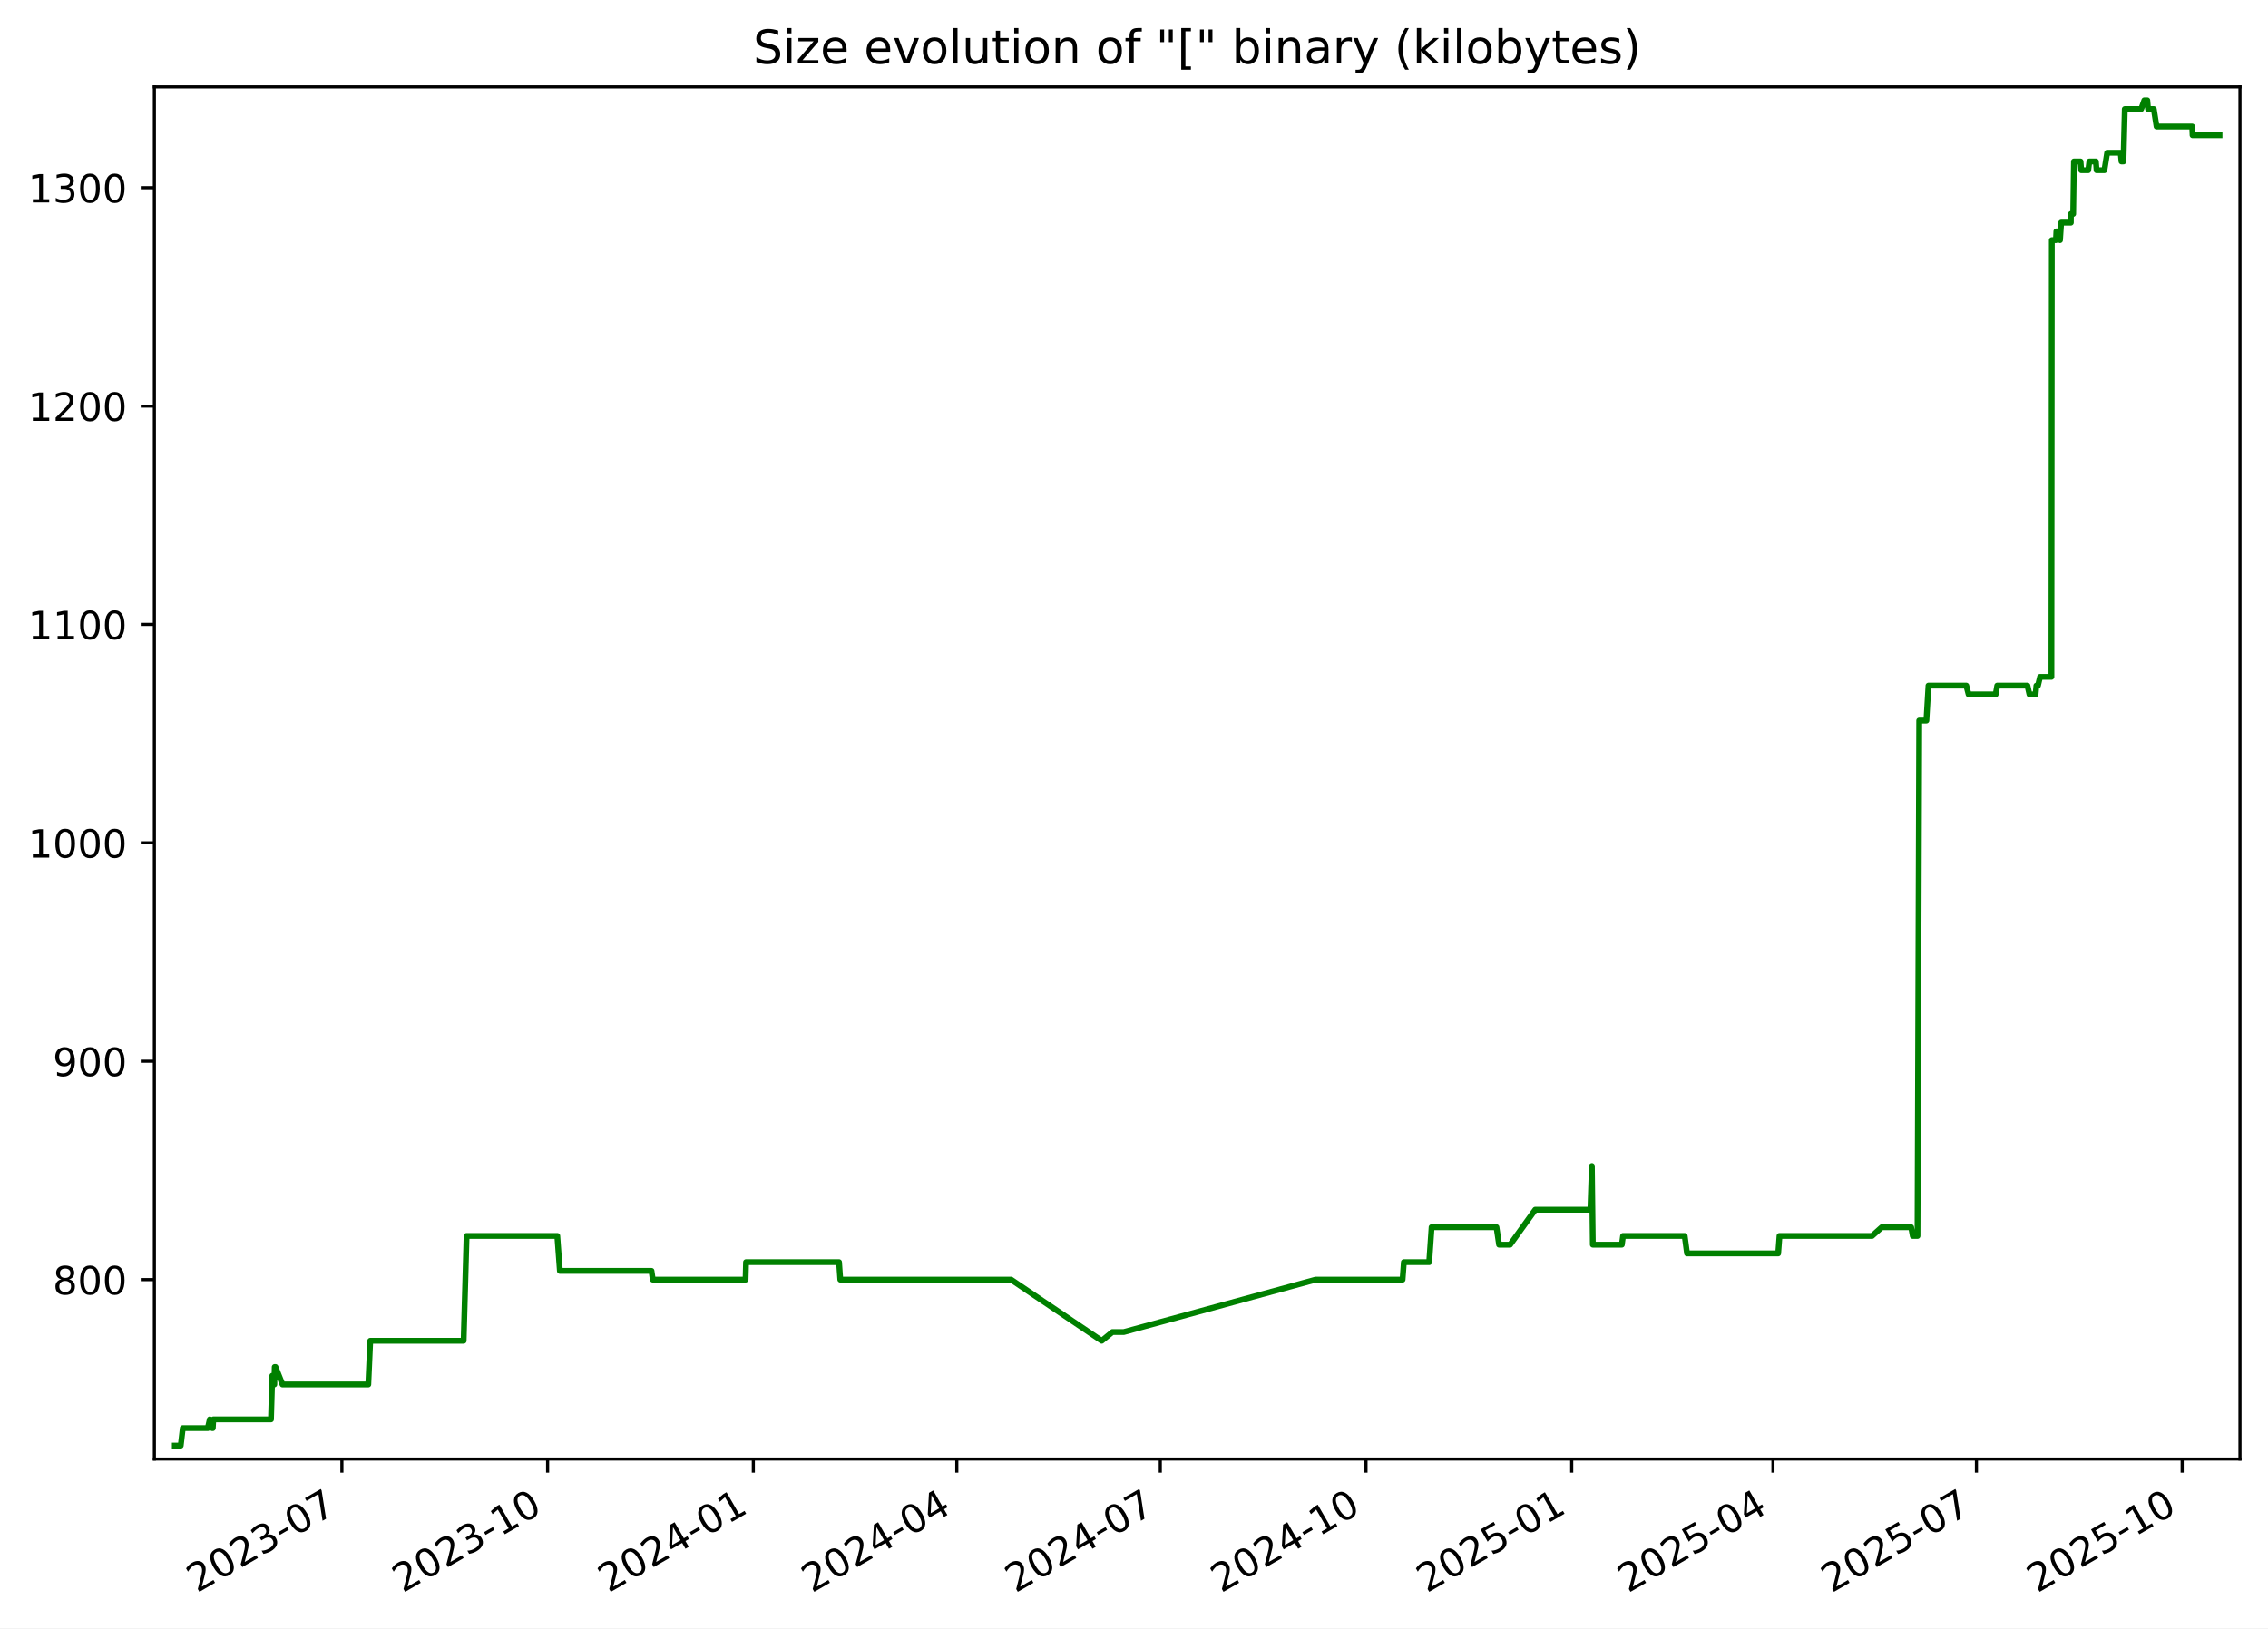
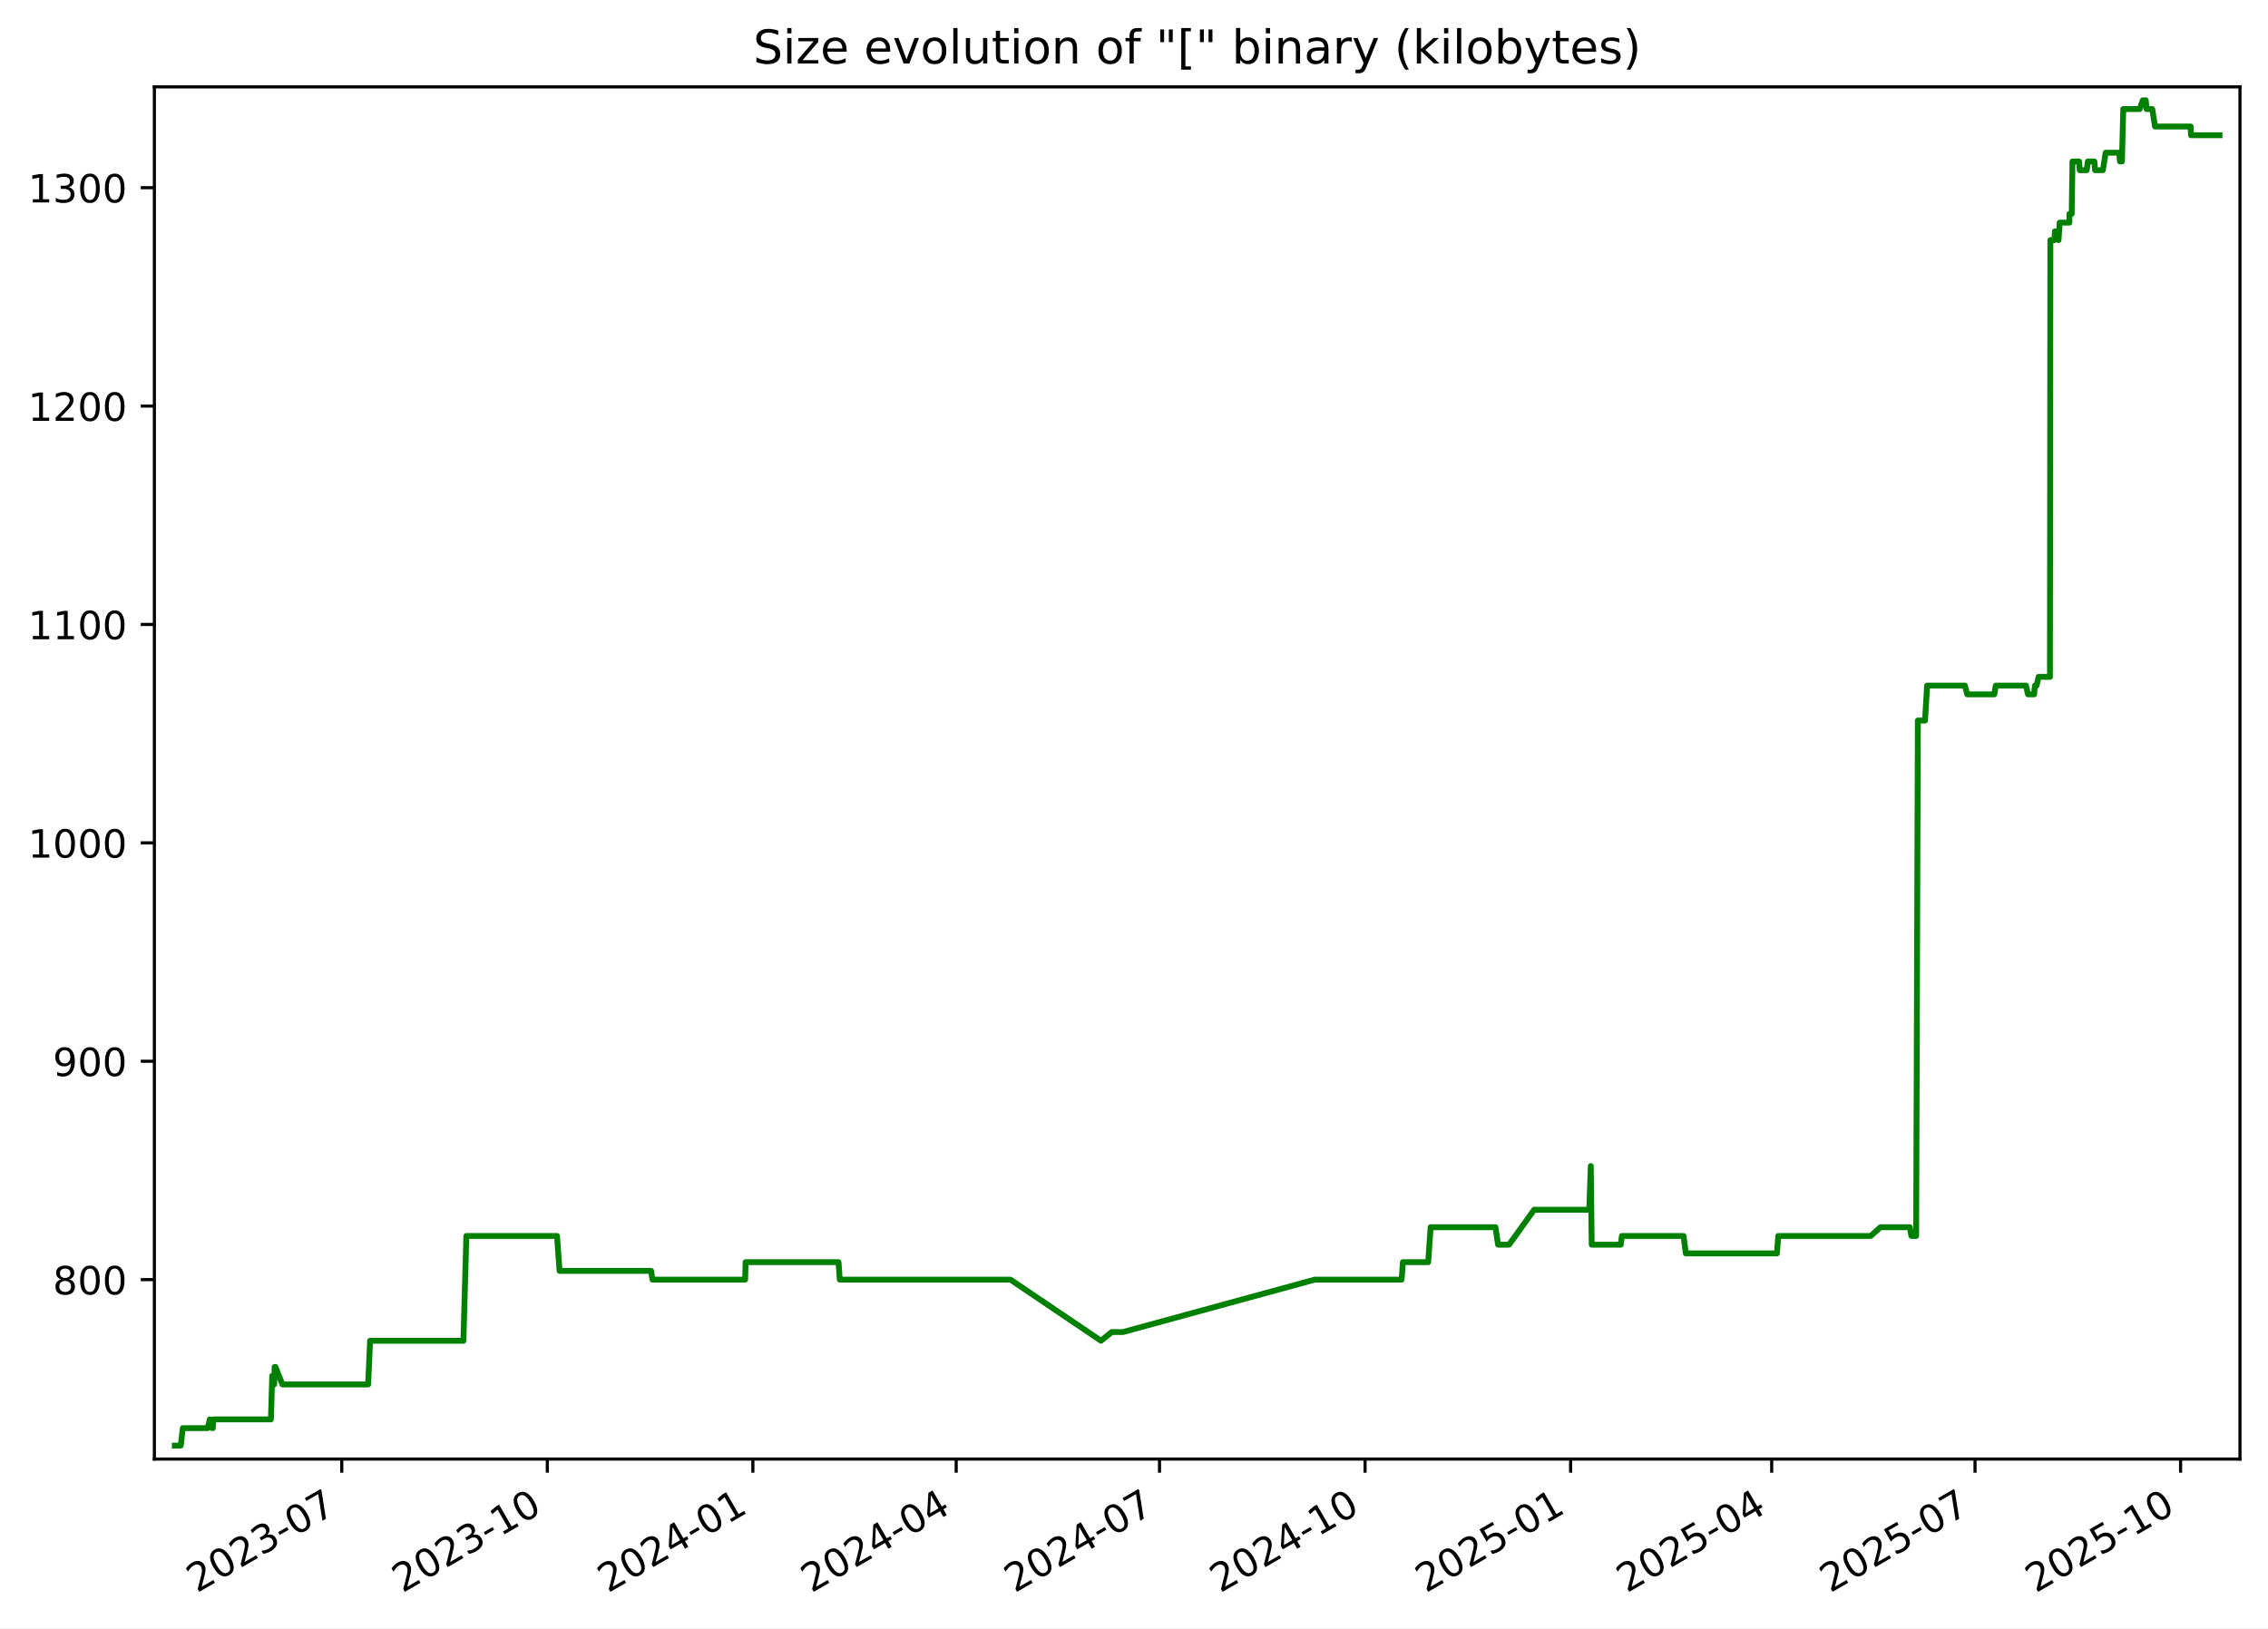
<svg xmlns="http://www.w3.org/2000/svg" xmlns:xlink="http://www.w3.org/1999/xlink" width="582.53pt" height="418.303pt" viewBox="0 0 582.53 418.303" version="1.1">
  <defs>
    <style type="text/css">*{stroke-linejoin: round; stroke-linecap: butt}</style>
  </defs>
  <g id="figure_1">
    <g id="patch_1">
      <path d="M -0 418.303  L 582.53 418.303  L 582.53 0  L -0 0  z " style="fill: #ffffff" />
    </g>
    <g id="axes_1">
      <g id="patch_2">
        <path d="M 39.65 374.83  L 575.33 374.83  L 575.33 22.318  L 39.65 22.318  z " style="fill: #ffffff" />
      </g>
      <g id="matplotlib.axis_1">
        <g id="xtick_1">
          <g id="line2d_1">
            <defs>
-               <path id="m689ece8c2f" d="M 0 0  L 0 3.5  " style="stroke: #000000; stroke-width: 0.8" />
+               <path id="m256259adee" d="M 0 0  L 0 3.5  " style="stroke: #000000; stroke-width: 0.8" />
            </defs>
            <g>
-               <use xlink:href="#m689ece8c2f" x="87.815" y="374.83" style="stroke: #000000; stroke-width: 0.8" />
+               <use xlink:href="#m256259adee" x="87.782" y="374.83" style="stroke: #000000; stroke-width: 0.8" />
            </g>
          </g>
          <g id="text_1">
-             <g transform="translate(50.5902 409.302) rotate(-30) scale(0.1 -0.1)">
+             <g transform="translate(50.55683 409.302) rotate(-30) scale(0.1 -0.1)">
              <defs>
                <path id="DejaVuSans-32" d="M 1228 531  L 3431 531  L 3431 0  L 469 0  L 469 531  Q 828 903 1448 1529  Q 2069 2156 2228 2338  Q 2531 2678 2651 2914  Q 2772 3150 2772 3378  Q 2772 3750 2511 3984  Q 2250 4219 1831 4219  Q 1534 4219 1204 4116  Q 875 4013 500 3803  L 500 4441  Q 881 4594 1212 4672  Q 1544 4750 1819 4750  Q 2544 4750 2975 4387  Q 3406 4025 3406 3419  Q 3406 3131 3298 2873  Q 3191 2616 2906 2266  Q 2828 2175 2409 1742  Q 1991 1309 1228 531  z " transform="scale(0.015625)" />
                <path id="DejaVuSans-30" d="M 2034 4250  Q 1547 4250 1301 3770  Q 1056 3291 1056 2328  Q 1056 1369 1301 889  Q 1547 409 2034 409  Q 2525 409 2770 889  Q 3016 1369 3016 2328  Q 3016 3291 2770 3770  Q 2525 4250 2034 4250  z M 2034 4750  Q 2819 4750 3233 4129  Q 3647 3509 3647 2328  Q 3647 1150 3233 529  Q 2819 -91 2034 -91  Q 1250 -91 836 529  Q 422 1150 422 2328  Q 422 3509 836 4129  Q 1250 4750 2034 4750  z " transform="scale(0.015625)" />
                <path id="DejaVuSans-33" d="M 2597 2516  Q 3050 2419 3304 2112  Q 3559 1806 3559 1356  Q 3559 666 3084 287  Q 2609 -91 1734 -91  Q 1441 -91 1130 -33  Q 819 25 488 141  L 488 750  Q 750 597 1062 519  Q 1375 441 1716 441  Q 2309 441 2620 675  Q 2931 909 2931 1356  Q 2931 1769 2642 2001  Q 2353 2234 1838 2234  L 1294 2234  L 1294 2753  L 1863 2753  Q 2328 2753 2575 2939  Q 2822 3125 2822 3475  Q 2822 3834 2567 4026  Q 2313 4219 1838 4219  Q 1578 4219 1281 4162  Q 984 4106 628 3988  L 628 4550  Q 988 4650 1302 4700  Q 1616 4750 1894 4750  Q 2613 4750 3031 4423  Q 3450 4097 3450 3541  Q 3450 3153 3228 2886  Q 3006 2619 2597 2516  z " transform="scale(0.015625)" />
                <path id="DejaVuSans-2d" d="M 313 2009  L 1997 2009  L 1997 1497  L 313 1497  L 313 2009  z " transform="scale(0.015625)" />
                <path id="DejaVuSans-37" d="M 525 4666  L 3525 4666  L 3525 4397  L 1831 0  L 1172 0  L 2766 4134  L 525 4134  L 525 4666  z " transform="scale(0.015625)" />
              </defs>
              <use xlink:href="#DejaVuSans-32" />
              <use xlink:href="#DejaVuSans-30" x="63.623" />
              <use xlink:href="#DejaVuSans-32" x="127.246" />
              <use xlink:href="#DejaVuSans-33" x="190.869" />
              <use xlink:href="#DejaVuSans-2d" x="254.492" />
              <use xlink:href="#DejaVuSans-30" x="290.576" />
              <use xlink:href="#DejaVuSans-37" x="354.199" />
            </g>
          </g>
        </g>
        <g id="xtick_2">
          <g id="line2d_2">
            <g>
-               <use xlink:href="#m689ece8c2f" x="140.652" y="374.83" style="stroke: #000000; stroke-width: 0.8" />
+               <use xlink:href="#m256259adee" x="140.578" y="374.83" style="stroke: #000000; stroke-width: 0.8" />
            </g>
          </g>
          <g id="text_2">
-             <g transform="translate(103.4273 409.302) rotate(-30) scale(0.1 -0.1)">
+             <g transform="translate(103.3529 409.302) rotate(-30) scale(0.1 -0.1)">
              <defs>
                <path id="DejaVuSans-31" d="M 794 531  L 1825 531  L 1825 4091  L 703 3866  L 703 4441  L 1819 4666  L 2450 4666  L 2450 531  L 3481 531  L 3481 0  L 794 0  L 794 531  z " transform="scale(0.015625)" />
              </defs>
              <use xlink:href="#DejaVuSans-32" />
              <use xlink:href="#DejaVuSans-30" x="63.623" />
              <use xlink:href="#DejaVuSans-32" x="127.246" />
              <use xlink:href="#DejaVuSans-33" x="190.869" />
              <use xlink:href="#DejaVuSans-2d" x="254.492" />
              <use xlink:href="#DejaVuSans-31" x="290.576" />
              <use xlink:href="#DejaVuSans-30" x="354.199" />
            </g>
          </g>
        </g>
        <g id="xtick_3">
          <g id="line2d_3">
            <g>
-               <use xlink:href="#m689ece8c2f" x="193.489" y="374.83" style="stroke: #000000; stroke-width: 0.8" />
+               <use xlink:href="#m256259adee" x="193.374" y="374.83" style="stroke: #000000; stroke-width: 0.8" />
            </g>
          </g>
          <g id="text_3">
-             <g transform="translate(156.2644 409.302) rotate(-30) scale(0.1 -0.1)">
+             <g transform="translate(156.1489 409.302) rotate(-30) scale(0.1 -0.1)">
              <defs>
                <path id="DejaVuSans-34" d="M 2419 4116  L 825 1625  L 2419 1625  L 2419 4116  z M 2253 4666  L 3047 4666  L 3047 1625  L 3713 1625  L 3713 1100  L 3047 1100  L 3047 0  L 2419 0  L 2419 1100  L 313 1100  L 313 1709  L 2253 4666  z " transform="scale(0.015625)" />
              </defs>
              <use xlink:href="#DejaVuSans-32" />
              <use xlink:href="#DejaVuSans-30" x="63.623" />
              <use xlink:href="#DejaVuSans-32" x="127.246" />
              <use xlink:href="#DejaVuSans-34" x="190.869" />
              <use xlink:href="#DejaVuSans-2d" x="254.492" />
              <use xlink:href="#DejaVuSans-30" x="290.576" />
              <use xlink:href="#DejaVuSans-31" x="354.199" />
            </g>
          </g>
        </g>
        <g id="xtick_4">
          <g id="line2d_4">
            <g>
-               <use xlink:href="#m689ece8c2f" x="245.752" y="374.83" style="stroke: #000000; stroke-width: 0.8" />
+               <use xlink:href="#m256259adee" x="245.596" y="374.83" style="stroke: #000000; stroke-width: 0.8" />
            </g>
          </g>
          <g id="text_4">
-             <g transform="translate(208.5272 409.302) rotate(-30) scale(0.1 -0.1)">
+             <g transform="translate(208.371 409.302) rotate(-30) scale(0.1 -0.1)">
              <use xlink:href="#DejaVuSans-32" />
              <use xlink:href="#DejaVuSans-30" x="63.623" />
              <use xlink:href="#DejaVuSans-32" x="127.246" />
              <use xlink:href="#DejaVuSans-34" x="190.869" />
              <use xlink:href="#DejaVuSans-2d" x="254.492" />
              <use xlink:href="#DejaVuSans-30" x="290.576" />
              <use xlink:href="#DejaVuSans-34" x="354.199" />
            </g>
          </g>
        </g>
        <g id="xtick_5">
          <g id="line2d_5">
            <g>
-               <use xlink:href="#m689ece8c2f" x="298.015" y="374.83" style="stroke: #000000; stroke-width: 0.8" />
+               <use xlink:href="#m256259adee" x="297.818" y="374.83" style="stroke: #000000; stroke-width: 0.8" />
            </g>
          </g>
          <g id="text_5">
-             <g transform="translate(260.79 409.302) rotate(-30) scale(0.1 -0.1)">
+             <g transform="translate(260.5932 409.302) rotate(-30) scale(0.1 -0.1)">
              <use xlink:href="#DejaVuSans-32" />
              <use xlink:href="#DejaVuSans-30" x="63.623" />
              <use xlink:href="#DejaVuSans-32" x="127.246" />
              <use xlink:href="#DejaVuSans-34" x="190.869" />
              <use xlink:href="#DejaVuSans-2d" x="254.492" />
              <use xlink:href="#DejaVuSans-30" x="290.576" />
              <use xlink:href="#DejaVuSans-37" x="354.199" />
            </g>
          </g>
        </g>
        <g id="xtick_6">
          <g id="line2d_6">
            <g>
-               <use xlink:href="#m689ece8c2f" x="350.852" y="374.83" style="stroke: #000000; stroke-width: 0.8" />
+               <use xlink:href="#m256259adee" x="350.614" y="374.83" style="stroke: #000000; stroke-width: 0.8" />
            </g>
          </g>
          <g id="text_6">
-             <g transform="translate(313.6272 409.302) rotate(-30) scale(0.1 -0.1)">
+             <g transform="translate(313.3892 409.302) rotate(-30) scale(0.1 -0.1)">
              <use xlink:href="#DejaVuSans-32" />
              <use xlink:href="#DejaVuSans-30" x="63.623" />
              <use xlink:href="#DejaVuSans-32" x="127.246" />
              <use xlink:href="#DejaVuSans-34" x="190.869" />
              <use xlink:href="#DejaVuSans-2d" x="254.492" />
              <use xlink:href="#DejaVuSans-31" x="290.576" />
              <use xlink:href="#DejaVuSans-30" x="354.199" />
            </g>
          </g>
        </g>
        <g id="xtick_7">
          <g id="line2d_7">
            <g>
-               <use xlink:href="#m689ece8c2f" x="403.689" y="374.83" style="stroke: #000000; stroke-width: 0.8" />
+               <use xlink:href="#m256259adee" x="403.41" y="374.83" style="stroke: #000000; stroke-width: 0.8" />
            </g>
          </g>
          <g id="text_7">
-             <g transform="translate(366.4643 409.302) rotate(-30) scale(0.1 -0.1)">
+             <g transform="translate(366.1853 409.302) rotate(-30) scale(0.1 -0.1)">
              <defs>
                <path id="DejaVuSans-35" d="M 691 4666  L 3169 4666  L 3169 4134  L 1269 4134  L 1269 2991  Q 1406 3038 1543 3061  Q 1681 3084 1819 3084  Q 2600 3084 3056 2656  Q 3513 2228 3513 1497  Q 3513 744 3044 326  Q 2575 -91 1722 -91  Q 1428 -91 1123 -41  Q 819 9 494 109  L 494 744  Q 775 591 1075 516  Q 1375 441 1709 441  Q 2250 441 2565 725  Q 2881 1009 2881 1497  Q 2881 1984 2565 2268  Q 2250 2553 1709 2553  Q 1456 2553 1204 2497  Q 953 2441 691 2322  L 691 4666  z " transform="scale(0.015625)" />
              </defs>
              <use xlink:href="#DejaVuSans-32" />
              <use xlink:href="#DejaVuSans-30" x="63.623" />
              <use xlink:href="#DejaVuSans-32" x="127.246" />
              <use xlink:href="#DejaVuSans-35" x="190.869" />
              <use xlink:href="#DejaVuSans-2d" x="254.492" />
              <use xlink:href="#DejaVuSans-30" x="290.576" />
              <use xlink:href="#DejaVuSans-31" x="354.199" />
            </g>
          </g>
        </g>
        <g id="xtick_8">
          <g id="line2d_8">
            <g>
-               <use xlink:href="#m689ece8c2f" x="455.378" y="374.83" style="stroke: #000000; stroke-width: 0.8" />
+               <use xlink:href="#m256259adee" x="455.058" y="374.83" style="stroke: #000000; stroke-width: 0.8" />
            </g>
          </g>
          <g id="text_8">
-             <g transform="translate(418.1528 409.302) rotate(-30) scale(0.1 -0.1)">
+             <g transform="translate(417.8336 409.302) rotate(-30) scale(0.1 -0.1)">
              <use xlink:href="#DejaVuSans-32" />
              <use xlink:href="#DejaVuSans-30" x="63.623" />
              <use xlink:href="#DejaVuSans-32" x="127.246" />
              <use xlink:href="#DejaVuSans-35" x="190.869" />
              <use xlink:href="#DejaVuSans-2d" x="254.492" />
              <use xlink:href="#DejaVuSans-30" x="290.576" />
              <use xlink:href="#DejaVuSans-34" x="354.199" />
            </g>
          </g>
        </g>
        <g id="xtick_9">
          <g id="line2d_9">
            <g>
-               <use xlink:href="#m689ece8c2f" x="507.64" y="374.83" style="stroke: #000000; stroke-width: 0.8" />
+               <use xlink:href="#m256259adee" x="507.281" y="374.83" style="stroke: #000000; stroke-width: 0.8" />
            </g>
          </g>
          <g id="text_9">
-             <g transform="translate(470.4156 409.302) rotate(-30) scale(0.1 -0.1)">
+             <g transform="translate(470.0557 409.302) rotate(-30) scale(0.1 -0.1)">
              <use xlink:href="#DejaVuSans-32" />
              <use xlink:href="#DejaVuSans-30" x="63.623" />
              <use xlink:href="#DejaVuSans-32" x="127.246" />
              <use xlink:href="#DejaVuSans-35" x="190.869" />
              <use xlink:href="#DejaVuSans-2d" x="254.492" />
              <use xlink:href="#DejaVuSans-30" x="290.576" />
              <use xlink:href="#DejaVuSans-37" x="354.199" />
            </g>
          </g>
        </g>
        <g id="xtick_10">
          <g id="line2d_10">
            <g>
-               <use xlink:href="#m689ece8c2f" x="560.478" y="374.83" style="stroke: #000000; stroke-width: 0.8" />
+               <use xlink:href="#m256259adee" x="560.077" y="374.83" style="stroke: #000000; stroke-width: 0.8" />
            </g>
          </g>
          <g id="text_10">
-             <g transform="translate(523.2527 409.302) rotate(-30) scale(0.1 -0.1)">
+             <g transform="translate(522.8517 409.302) rotate(-30) scale(0.1 -0.1)">
              <use xlink:href="#DejaVuSans-32" />
              <use xlink:href="#DejaVuSans-30" x="63.623" />
              <use xlink:href="#DejaVuSans-32" x="127.246" />
              <use xlink:href="#DejaVuSans-35" x="190.869" />
              <use xlink:href="#DejaVuSans-2d" x="254.492" />
              <use xlink:href="#DejaVuSans-31" x="290.576" />
              <use xlink:href="#DejaVuSans-30" x="354.199" />
            </g>
          </g>
        </g>
      </g>
      <g id="matplotlib.axis_2">
        <g id="ytick_1">
          <g id="line2d_11">
            <defs>
-               <path id="m77b7598a8c" d="M 0 0  L -3.5 0  " style="stroke: #000000; stroke-width: 0.8" />
+               <path id="m2be6911486" d="M 0 0  L -3.5 0  " style="stroke: #000000; stroke-width: 0.8" />
            </defs>
            <g>
-               <use xlink:href="#m77b7598a8c" x="39.65" y="328.735" style="stroke: #000000; stroke-width: 0.8" />
+               <use xlink:href="#m2be6911486" x="39.65" y="328.735" style="stroke: #000000; stroke-width: 0.8" />
            </g>
          </g>
          <g id="text_11">
            <g transform="translate(13.5625 332.5344) scale(0.1 -0.1)">
              <defs>
                <path id="DejaVuSans-38" d="M 2034 2216  Q 1584 2216 1326 1975  Q 1069 1734 1069 1313  Q 1069 891 1326 650  Q 1584 409 2034 409  Q 2484 409 2743 651  Q 3003 894 3003 1313  Q 3003 1734 2745 1975  Q 2488 2216 2034 2216  z M 1403 2484  Q 997 2584 770 2862  Q 544 3141 544 3541  Q 544 4100 942 4425  Q 1341 4750 2034 4750  Q 2731 4750 3128 4425  Q 3525 4100 3525 3541  Q 3525 3141 3298 2862  Q 3072 2584 2669 2484  Q 3125 2378 3379 2068  Q 3634 1759 3634 1313  Q 3634 634 3220 271  Q 2806 -91 2034 -91  Q 1263 -91 848 271  Q 434 634 434 1313  Q 434 1759 690 2068  Q 947 2378 1403 2484  z M 1172 3481  Q 1172 3119 1398 2916  Q 1625 2713 2034 2713  Q 2441 2713 2670 2916  Q 2900 3119 2900 3481  Q 2900 3844 2670 4047  Q 2441 4250 2034 4250  Q 1625 4250 1398 4047  Q 1172 3844 1172 3481  z " transform="scale(0.015625)" />
              </defs>
              <use xlink:href="#DejaVuSans-38" />
              <use xlink:href="#DejaVuSans-30" x="63.623" />
              <use xlink:href="#DejaVuSans-30" x="127.246" />
            </g>
          </g>
        </g>
        <g id="ytick_2">
          <g id="line2d_12">
            <g>
-               <use xlink:href="#m77b7598a8c" x="39.65" y="272.631" style="stroke: #000000; stroke-width: 0.8" />
+               <use xlink:href="#m2be6911486" x="39.65" y="272.631" style="stroke: #000000; stroke-width: 0.8" />
            </g>
          </g>
          <g id="text_12">
            <g transform="translate(13.5625 276.4305) scale(0.1 -0.1)">
              <defs>
                <path id="DejaVuSans-39" d="M 703 97  L 703 672  Q 941 559 1184 500  Q 1428 441 1663 441  Q 2288 441 2617 861  Q 2947 1281 2994 2138  Q 2813 1869 2534 1725  Q 2256 1581 1919 1581  Q 1219 1581 811 2004  Q 403 2428 403 3163  Q 403 3881 828 4315  Q 1253 4750 1959 4750  Q 2769 4750 3195 4129  Q 3622 3509 3622 2328  Q 3622 1225 3098 567  Q 2575 -91 1691 -91  Q 1453 -91 1209 -44  Q 966 3 703 97  z M 1959 2075  Q 2384 2075 2632 2365  Q 2881 2656 2881 3163  Q 2881 3666 2632 3958  Q 2384 4250 1959 4250  Q 1534 4250 1286 3958  Q 1038 3666 1038 3163  Q 1038 2656 1286 2365  Q 1534 2075 1959 2075  z " transform="scale(0.015625)" />
              </defs>
              <use xlink:href="#DejaVuSans-39" />
              <use xlink:href="#DejaVuSans-30" x="63.623" />
              <use xlink:href="#DejaVuSans-30" x="127.246" />
            </g>
          </g>
        </g>
        <g id="ytick_3">
          <g id="line2d_13">
            <g>
-               <use xlink:href="#m77b7598a8c" x="39.65" y="216.527" style="stroke: #000000; stroke-width: 0.8" />
+               <use xlink:href="#m2be6911486" x="39.65" y="216.527" style="stroke: #000000; stroke-width: 0.8" />
            </g>
          </g>
          <g id="text_13">
            <g transform="translate(7.2 220.3266) scale(0.1 -0.1)">
              <use xlink:href="#DejaVuSans-31" />
              <use xlink:href="#DejaVuSans-30" x="63.623" />
              <use xlink:href="#DejaVuSans-30" x="127.246" />
              <use xlink:href="#DejaVuSans-30" x="190.869" />
            </g>
          </g>
        </g>
        <g id="ytick_4">
          <g id="line2d_14">
            <g>
-               <use xlink:href="#m77b7598a8c" x="39.65" y="160.423" style="stroke: #000000; stroke-width: 0.8" />
+               <use xlink:href="#m2be6911486" x="39.65" y="160.423" style="stroke: #000000; stroke-width: 0.8" />
            </g>
          </g>
          <g id="text_14">
            <g transform="translate(7.2 164.2227) scale(0.1 -0.1)">
              <use xlink:href="#DejaVuSans-31" />
              <use xlink:href="#DejaVuSans-31" x="63.623" />
              <use xlink:href="#DejaVuSans-30" x="127.246" />
              <use xlink:href="#DejaVuSans-30" x="190.869" />
            </g>
          </g>
        </g>
        <g id="ytick_5">
          <g id="line2d_15">
            <g>
-               <use xlink:href="#m77b7598a8c" x="39.65" y="104.32" style="stroke: #000000; stroke-width: 0.8" />
+               <use xlink:href="#m2be6911486" x="39.65" y="104.32" style="stroke: #000000; stroke-width: 0.8" />
            </g>
          </g>
          <g id="text_15">
            <g transform="translate(7.2 108.1188) scale(0.1 -0.1)">
              <use xlink:href="#DejaVuSans-31" />
              <use xlink:href="#DejaVuSans-32" x="63.623" />
              <use xlink:href="#DejaVuSans-30" x="127.246" />
              <use xlink:href="#DejaVuSans-30" x="190.869" />
            </g>
          </g>
        </g>
        <g id="ytick_6">
          <g id="line2d_16">
            <g>
-               <use xlink:href="#m77b7598a8c" x="39.65" y="48.216" style="stroke: #000000; stroke-width: 0.8" />
+               <use xlink:href="#m2be6911486" x="39.65" y="48.216" style="stroke: #000000; stroke-width: 0.8" />
            </g>
          </g>
          <g id="text_16">
            <g transform="translate(7.2 52.0149) scale(0.1 -0.1)">
              <use xlink:href="#DejaVuSans-31" />
              <use xlink:href="#DejaVuSans-33" x="63.623" />
              <use xlink:href="#DejaVuSans-30" x="127.246" />
              <use xlink:href="#DejaVuSans-30" x="190.869" />
            </g>
          </g>
        </g>
      </g>
      <g id="line2d_17">
-         <path d="M 44.902 371.374  L 46.422 371.374  L 46.954 366.886  L 53.372 366.886  L 53.889 364.642  L 54.507 366.886  L 54.665 366.886  L 54.794 364.642  L 69.605 364.642  L 69.941 353.421  L 70.455 355.665  L 70.558 351.177  L 70.762 351.177  L 72.552 355.665  L 94.597 355.665  L 95.098 344.444  L 119.086 344.444  L 119.842 317.514  L 143.139 317.514  L 143.805 326.491  L 167.34 326.491  L 167.669 328.735  L 191.496 328.735  L 191.62 324.247  L 215.506 324.247  L 215.828 328.735  L 259.697 328.735  L 282.974 344.444  L 285.723 342.2  L 288.638 342.2  L 337.921 328.735  L 360.246 328.735  L 360.58 324.247  L 367.081 324.247  L 367.702 315.27  L 384.365 315.27  L 385.039 319.759  L 387.866 319.759  L 394.317 310.782  L 408.488 310.782  L 408.871 299.561  L 409.112 319.759  L 416.565 319.759  L 416.872 317.514  L 432.708 317.514  L 433.311 322.003  L 456.721 322.003  L 457.059 317.514  L 480.833 317.514  L 483.342 315.27  L 490.873 315.27  L 491.289 317.514  L 492.508 317.514  L 492.944 185.109  L 494.789 185.109  L 495.324 176.133  L 505.04 176.133  L 505.626 178.377  L 512.586 178.377  L 512.981 176.133  L 520.742 176.133  L 521.256 178.377  L 522.829 178.377  L 523.037 176.133  L 523.442 176.133  L 523.985 173.888  L 526.901 173.888  L 527.004 61.681  L 528.063 61.681  L 528.17 59.436  L 528.734 59.436  L 529.107 61.681  L 529.41 57.192  L 531.891 57.192  L 531.91 54.948  L 532.491 54.948  L 532.687 41.483  L 534.382 41.483  L 534.559 43.727  L 536.356 43.727  L 536.641 41.483  L 538.323 41.483  L 538.501 43.727  L 540.505 43.727  L 541.222 39.239  L 544.68 39.239  L 544.897 41.483  L 545.403 41.483  L 545.744 28.018  L 549.958 28.018  L 550.76 25.774  L 551.532 25.774  L 551.721 28.018  L 553.198 28.018  L 553.91 32.507  L 563.064 32.507  L 563.153 34.751  L 570.078 34.751  L 570.078 34.751  " clip-path="url(#p41bcb041f9)" style="fill: none; stroke: #008000; stroke-width: 1.5; stroke-linecap: square" />
+         <path d="M 44.902 371.374  L 46.421 371.374  L 46.952 366.886  L 53.366 366.886  L 53.882 364.642  L 54.499 366.886  L 54.657 366.886  L 54.786 364.642  L 69.586 364.642  L 69.922 353.421  L 70.435 355.665  L 70.538 351.177  L 70.742 351.177  L 72.531 355.665  L 94.559 355.665  L 95.059 344.444  L 119.028 344.444  L 119.784 317.514  L 143.063 317.514  L 143.728 326.491  L 167.245 326.491  L 167.573 328.735  L 191.382 328.735  L 191.506 324.247  L 215.373 324.247  L 215.695 328.735  L 259.53 328.735  L 282.789 344.444  L 285.536 342.2  L 288.448 342.2  L 337.693 328.735  L 360 328.735  L 360.335 324.247  L 366.831 324.247  L 367.451 315.27  L 384.101 315.27  L 384.774 319.759  L 387.6 319.759  L 394.045 310.782  L 408.205 310.782  L 408.588 299.561  L 408.828 319.759  L 416.276 319.759  L 416.583 317.514  L 432.407 317.514  L 433.009 322.003  L 456.401 322.003  L 456.739 317.514  L 480.494 317.514  L 483.002 315.27  L 490.526 315.27  L 490.941 317.514  L 492.159 317.514  L 492.595 185.109  L 494.44 185.109  L 494.973 176.133  L 504.682 176.133  L 505.268 178.377  L 512.223 178.377  L 512.617 176.133  L 520.372 176.133  L 520.886 178.377  L 522.458 178.377  L 522.665 176.133  L 523.07 176.133  L 523.612 173.888  L 526.527 173.888  L 526.629 61.681  L 527.688 61.681  L 527.794 59.436  L 528.357 59.436  L 528.73 61.681  L 529.033 57.192  L 531.512 57.192  L 531.531 54.948  L 532.112 54.948  L 532.308 41.483  L 534.001 41.483  L 534.178 43.727  L 535.974 43.727  L 536.259 41.483  L 537.939 41.483  L 538.117 43.727  L 540.119 43.727  L 540.836 39.239  L 544.291 39.239  L 544.508 41.483  L 545.014 41.483  L 545.355 28.018  L 549.565 28.018  L 550.367 25.774  L 551.138 25.774  L 551.327 28.018  L 552.802 28.018  L 553.514 32.507  L 562.662 32.507  L 562.75 34.751  L 570.078 34.751  L 570.078 34.751  " clip-path="url(#p742862872a)" style="fill: none; stroke: #008000; stroke-width: 1.5; stroke-linecap: square" />
      </g>
      <g id="patch_3">
        <path d="M 39.65 374.83  L 39.65 22.318  " style="fill: none; stroke: #000000; stroke-width: 0.8; stroke-linejoin: miter; stroke-linecap: square" />
      </g>
      <g id="patch_4">
        <path d="M 575.33 374.83  L 575.33 22.318  " style="fill: none; stroke: #000000; stroke-width: 0.8; stroke-linejoin: miter; stroke-linecap: square" />
      </g>
      <g id="patch_5">
        <path d="M 39.65 374.83  L 575.33 374.83  " style="fill: none; stroke: #000000; stroke-width: 0.8; stroke-linejoin: miter; stroke-linecap: square" />
      </g>
      <g id="patch_6">
        <path d="M 39.65 22.318  L 575.33 22.318  " style="fill: none; stroke: #000000; stroke-width: 0.8; stroke-linejoin: miter; stroke-linecap: square" />
      </g>
      <g id="text_17">
        <g transform="translate(193.4534 16.31812) scale(0.12 -0.12)">
          <defs>
            <path id="DejaVuSans-53" d="M 3425 4513  L 3425 3897  Q 3066 4069 2747 4153  Q 2428 4238 2131 4238  Q 1616 4238 1336 4038  Q 1056 3838 1056 3469  Q 1056 3159 1242 3001  Q 1428 2844 1947 2747  L 2328 2669  Q 3034 2534 3370 2195  Q 3706 1856 3706 1288  Q 3706 609 3251 259  Q 2797 -91 1919 -91  Q 1588 -91 1214 -16  Q 841 59 441 206  L 441 856  Q 825 641 1194 531  Q 1563 422 1919 422  Q 2459 422 2753 634  Q 3047 847 3047 1241  Q 3047 1584 2836 1778  Q 2625 1972 2144 2069  L 1759 2144  Q 1053 2284 737 2584  Q 422 2884 422 3419  Q 422 4038 858 4394  Q 1294 4750 2059 4750  Q 2388 4750 2728 4690  Q 3069 4631 3425 4513  z " transform="scale(0.015625)" />
            <path id="DejaVuSans-69" d="M 603 3500  L 1178 3500  L 1178 0  L 603 0  L 603 3500  z M 603 4863  L 1178 4863  L 1178 4134  L 603 4134  L 603 4863  z " transform="scale(0.015625)" />
            <path id="DejaVuSans-7a" d="M 353 3500  L 3084 3500  L 3084 2975  L 922 459  L 3084 459  L 3084 0  L 275 0  L 275 525  L 2438 3041  L 353 3041  L 353 3500  z " transform="scale(0.015625)" />
            <path id="DejaVuSans-65" d="M 3597 1894  L 3597 1613  L 953 1613  Q 991 1019 1311 708  Q 1631 397 2203 397  Q 2534 397 2845 478  Q 3156 559 3463 722  L 3463 178  Q 3153 47 2828 -22  Q 2503 -91 2169 -91  Q 1331 -91 842 396  Q 353 884 353 1716  Q 353 2575 817 3079  Q 1281 3584 2069 3584  Q 2775 3584 3186 3129  Q 3597 2675 3597 1894  z M 3022 2063  Q 3016 2534 2758 2815  Q 2500 3097 2075 3097  Q 1594 3097 1305 2825  Q 1016 2553 972 2059  L 3022 2063  z " transform="scale(0.015625)" />
            <path id="DejaVuSans-20" transform="scale(0.015625)" />
            <path id="DejaVuSans-76" d="M 191 3500  L 800 3500  L 1894 563  L 2988 3500  L 3597 3500  L 2284 0  L 1503 0  L 191 3500  z " transform="scale(0.015625)" />
            <path id="DejaVuSans-6f" d="M 1959 3097  Q 1497 3097 1228 2736  Q 959 2375 959 1747  Q 959 1119 1226 758  Q 1494 397 1959 397  Q 2419 397 2687 759  Q 2956 1122 2956 1747  Q 2956 2369 2687 2733  Q 2419 3097 1959 3097  z M 1959 3584  Q 2709 3584 3137 3096  Q 3566 2609 3566 1747  Q 3566 888 3137 398  Q 2709 -91 1959 -91  Q 1206 -91 779 398  Q 353 888 353 1747  Q 353 2609 779 3096  Q 1206 3584 1959 3584  z " transform="scale(0.015625)" />
            <path id="DejaVuSans-6c" d="M 603 4863  L 1178 4863  L 1178 0  L 603 0  L 603 4863  z " transform="scale(0.015625)" />
            <path id="DejaVuSans-75" d="M 544 1381  L 544 3500  L 1119 3500  L 1119 1403  Q 1119 906 1312 657  Q 1506 409 1894 409  Q 2359 409 2629 706  Q 2900 1003 2900 1516  L 2900 3500  L 3475 3500  L 3475 0  L 2900 0  L 2900 538  Q 2691 219 2414 64  Q 2138 -91 1772 -91  Q 1169 -91 856 284  Q 544 659 544 1381  z M 1991 3584  L 1991 3584  z " transform="scale(0.015625)" />
            <path id="DejaVuSans-74" d="M 1172 4494  L 1172 3500  L 2356 3500  L 2356 3053  L 1172 3053  L 1172 1153  Q 1172 725 1289 603  Q 1406 481 1766 481  L 2356 481  L 2356 0  L 1766 0  Q 1100 0 847 248  Q 594 497 594 1153  L 594 3053  L 172 3053  L 172 3500  L 594 3500  L 594 4494  L 1172 4494  z " transform="scale(0.015625)" />
            <path id="DejaVuSans-6e" d="M 3513 2113  L 3513 0  L 2938 0  L 2938 2094  Q 2938 2591 2744 2837  Q 2550 3084 2163 3084  Q 1697 3084 1428 2787  Q 1159 2491 1159 1978  L 1159 0  L 581 0  L 581 3500  L 1159 3500  L 1159 2956  Q 1366 3272 1645 3428  Q 1925 3584 2291 3584  Q 2894 3584 3203 3211  Q 3513 2838 3513 2113  z " transform="scale(0.015625)" />
            <path id="DejaVuSans-66" d="M 2375 4863  L 2375 4384  L 1825 4384  Q 1516 4384 1395 4259  Q 1275 4134 1275 3809  L 1275 3500  L 2222 3500  L 2222 3053  L 1275 3053  L 1275 0  L 697 0  L 697 3053  L 147 3053  L 147 3500  L 697 3500  L 697 3744  Q 697 4328 969 4595  Q 1241 4863 1831 4863  L 2375 4863  z " transform="scale(0.015625)" />
            <path id="DejaVuSans-22" d="M 1147 4666  L 1147 2931  L 616 2931  L 616 4666  L 1147 4666  z M 2328 4666  L 2328 2931  L 1797 2931  L 1797 4666  L 2328 4666  z " transform="scale(0.015625)" />
            <path id="DejaVuSans-5b" d="M 550 4863  L 1875 4863  L 1875 4416  L 1125 4416  L 1125 -397  L 1875 -397  L 1875 -844  L 550 -844  L 550 4863  z " transform="scale(0.015625)" />
            <path id="DejaVuSans-62" d="M 3116 1747  Q 3116 2381 2855 2742  Q 2594 3103 2138 3103  Q 1681 3103 1420 2742  Q 1159 2381 1159 1747  Q 1159 1113 1420 752  Q 1681 391 2138 391  Q 2594 391 2855 752  Q 3116 1113 3116 1747  z M 1159 2969  Q 1341 3281 1617 3432  Q 1894 3584 2278 3584  Q 2916 3584 3314 3078  Q 3713 2572 3713 1747  Q 3713 922 3314 415  Q 2916 -91 2278 -91  Q 1894 -91 1617 61  Q 1341 213 1159 525  L 1159 0  L 581 0  L 581 4863  L 1159 4863  L 1159 2969  z " transform="scale(0.015625)" />
            <path id="DejaVuSans-61" d="M 2194 1759  Q 1497 1759 1228 1600  Q 959 1441 959 1056  Q 959 750 1161 570  Q 1363 391 1709 391  Q 2188 391 2477 730  Q 2766 1069 2766 1631  L 2766 1759  L 2194 1759  z M 3341 1997  L 3341 0  L 2766 0  L 2766 531  Q 2569 213 2275 61  Q 1981 -91 1556 -91  Q 1019 -91 701 211  Q 384 513 384 1019  Q 384 1609 779 1909  Q 1175 2209 1959 2209  L 2766 2209  L 2766 2266  Q 2766 2663 2505 2880  Q 2244 3097 1772 3097  Q 1472 3097 1187 3025  Q 903 2953 641 2809  L 641 3341  Q 956 3463 1253 3523  Q 1550 3584 1831 3584  Q 2591 3584 2966 3190  Q 3341 2797 3341 1997  z " transform="scale(0.015625)" />
            <path id="DejaVuSans-72" d="M 2631 2963  Q 2534 3019 2420 3045  Q 2306 3072 2169 3072  Q 1681 3072 1420 2755  Q 1159 2438 1159 1844  L 1159 0  L 581 0  L 581 3500  L 1159 3500  L 1159 2956  Q 1341 3275 1631 3429  Q 1922 3584 2338 3584  Q 2397 3584 2469 3576  Q 2541 3569 2628 3553  L 2631 2963  z " transform="scale(0.015625)" />
            <path id="DejaVuSans-79" d="M 2059 -325  Q 1816 -950 1584 -1140  Q 1353 -1331 966 -1331  L 506 -1331  L 506 -850  L 844 -850  Q 1081 -850 1212 -737  Q 1344 -625 1503 -206  L 1606 56  L 191 3500  L 800 3500  L 1894 763  L 2988 3500  L 3597 3500  L 2059 -325  z " transform="scale(0.015625)" />
            <path id="DejaVuSans-28" d="M 1984 4856  Q 1566 4138 1362 3434  Q 1159 2731 1159 2009  Q 1159 1288 1364 580  Q 1569 -128 1984 -844  L 1484 -844  Q 1016 -109 783 600  Q 550 1309 550 2009  Q 550 2706 781 3412  Q 1013 4119 1484 4856  L 1984 4856  z " transform="scale(0.015625)" />
            <path id="DejaVuSans-6b" d="M 581 4863  L 1159 4863  L 1159 1991  L 2875 3500  L 3609 3500  L 1753 1863  L 3688 0  L 2938 0  L 1159 1709  L 1159 0  L 581 0  L 581 4863  z " transform="scale(0.015625)" />
            <path id="DejaVuSans-73" d="M 2834 3397  L 2834 2853  Q 2591 2978 2328 3040  Q 2066 3103 1784 3103  Q 1356 3103 1142 2972  Q 928 2841 928 2578  Q 928 2378 1081 2264  Q 1234 2150 1697 2047  L 1894 2003  Q 2506 1872 2764 1633  Q 3022 1394 3022 966  Q 3022 478 2636 193  Q 2250 -91 1575 -91  Q 1294 -91 989 -36  Q 684 19 347 128  L 347 722  Q 666 556 975 473  Q 1284 391 1588 391  Q 1994 391 2212 530  Q 2431 669 2431 922  Q 2431 1156 2273 1281  Q 2116 1406 1581 1522  L 1381 1569  Q 847 1681 609 1914  Q 372 2147 372 2553  Q 372 3047 722 3315  Q 1072 3584 1716 3584  Q 2034 3584 2315 3537  Q 2597 3491 2834 3397  z " transform="scale(0.015625)" />
            <path id="DejaVuSans-29" d="M 513 4856  L 1013 4856  Q 1481 4119 1714 3412  Q 1947 2706 1947 2009  Q 1947 1309 1714 600  Q 1481 -109 1013 -844  L 513 -844  Q 928 -128 1133 580  Q 1338 1288 1338 2009  Q 1338 2731 1133 3434  Q 928 4138 513 4856  z " transform="scale(0.015625)" />
          </defs>
          <use xlink:href="#DejaVuSans-53" />
          <use xlink:href="#DejaVuSans-69" x="63.477" />
          <use xlink:href="#DejaVuSans-7a" x="91.26" />
          <use xlink:href="#DejaVuSans-65" x="143.75" />
          <use xlink:href="#DejaVuSans-20" x="205.273" />
          <use xlink:href="#DejaVuSans-65" x="237.061" />
          <use xlink:href="#DejaVuSans-76" x="298.584" />
          <use xlink:href="#DejaVuSans-6f" x="357.764" />
          <use xlink:href="#DejaVuSans-6c" x="418.945" />
          <use xlink:href="#DejaVuSans-75" x="446.729" />
          <use xlink:href="#DejaVuSans-74" x="510.107" />
          <use xlink:href="#DejaVuSans-69" x="549.316" />
          <use xlink:href="#DejaVuSans-6f" x="577.1" />
          <use xlink:href="#DejaVuSans-6e" x="638.281" />
          <use xlink:href="#DejaVuSans-20" x="701.66" />
          <use xlink:href="#DejaVuSans-6f" x="733.447" />
          <use xlink:href="#DejaVuSans-66" x="794.629" />
          <use xlink:href="#DejaVuSans-20" x="829.834" />
          <use xlink:href="#DejaVuSans-22" x="861.621" />
          <use xlink:href="#DejaVuSans-5b" x="907.617" />
          <use xlink:href="#DejaVuSans-22" x="946.631" />
          <use xlink:href="#DejaVuSans-20" x="992.627" />
          <use xlink:href="#DejaVuSans-62" x="1024.414" />
          <use xlink:href="#DejaVuSans-69" x="1087.891" />
          <use xlink:href="#DejaVuSans-6e" x="1115.674" />
          <use xlink:href="#DejaVuSans-61" x="1179.053" />
          <use xlink:href="#DejaVuSans-72" x="1240.332" />
          <use xlink:href="#DejaVuSans-79" x="1281.445" />
          <use xlink:href="#DejaVuSans-20" x="1340.625" />
          <use xlink:href="#DejaVuSans-28" x="1372.412" />
          <use xlink:href="#DejaVuSans-6b" x="1411.426" />
          <use xlink:href="#DejaVuSans-69" x="1469.336" />
          <use xlink:href="#DejaVuSans-6c" x="1497.119" />
          <use xlink:href="#DejaVuSans-6f" x="1524.902" />
          <use xlink:href="#DejaVuSans-62" x="1586.084" />
          <use xlink:href="#DejaVuSans-79" x="1649.561" />
          <use xlink:href="#DejaVuSans-74" x="1708.74" />
          <use xlink:href="#DejaVuSans-65" x="1747.949" />
          <use xlink:href="#DejaVuSans-73" x="1809.473" />
          <use xlink:href="#DejaVuSans-29" x="1861.572" />
        </g>
      </g>
    </g>
  </g>
  <defs>
-     <clipPath id="p41bcb041f9">
+     <clipPath id="p742862872a">
      <rect x="39.65" y="22.318" width="535.68" height="352.512" />
    </clipPath>
  </defs>
</svg>
